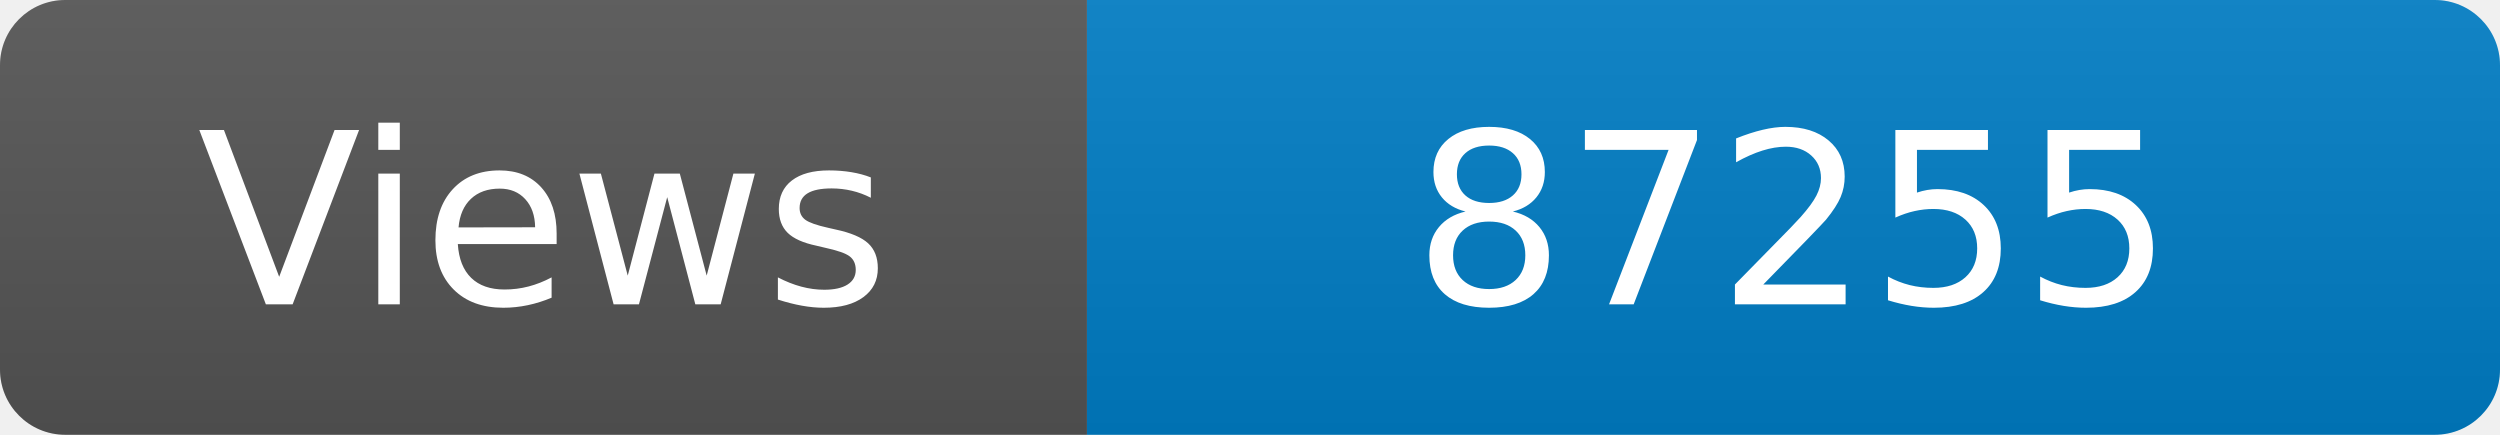
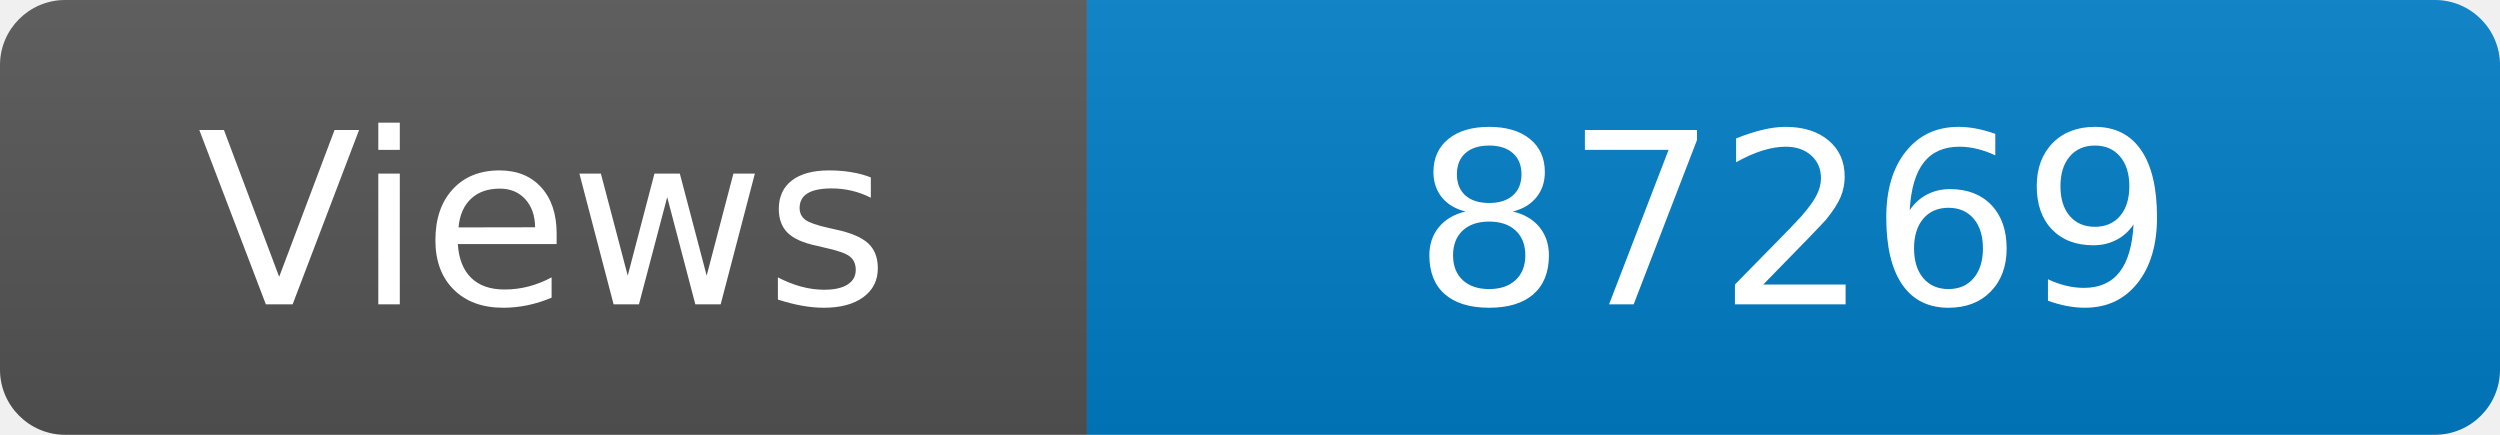
<svg xmlns="http://www.w3.org/2000/svg" width="115" height="20" role="img" aria-label="Maintained?: yes">
  <linearGradient id="s" x2="0" y2="100%">
    <stop offset="0" stop-color="#bbb" stop-opacity=".1" />
    <stop offset="1" stop-opacity=".1" />
  </linearGradient>
  <clipPath id="r">
    <rect width="115" height="20" rx="3" fill="#fff" />
  </clipPath>
  <g clip-path="url(#r)">
    <rect width="50" height="20" fill="#555" />
    <rect x="50" width="160" height="20" fill="#007ec6" />
    <rect width="115" height="20" fill="url(#s)" />
  </g>
  <g fill="#fff" text-anchor="middle" font-family="Verdana,Geneva,DejaVu Sans,sans-serif" font-size="110">
    <text x="250" y="140" transform="scale(.1)" fill="#fff">Views</text>
-     <text x="825" y="140" transform="scale(.1)" fill="#fff">87255</text>
+     <text x="825" y="140" transform="scale(.1)" fill="#fff">87269</text>
  </g>
</svg>
